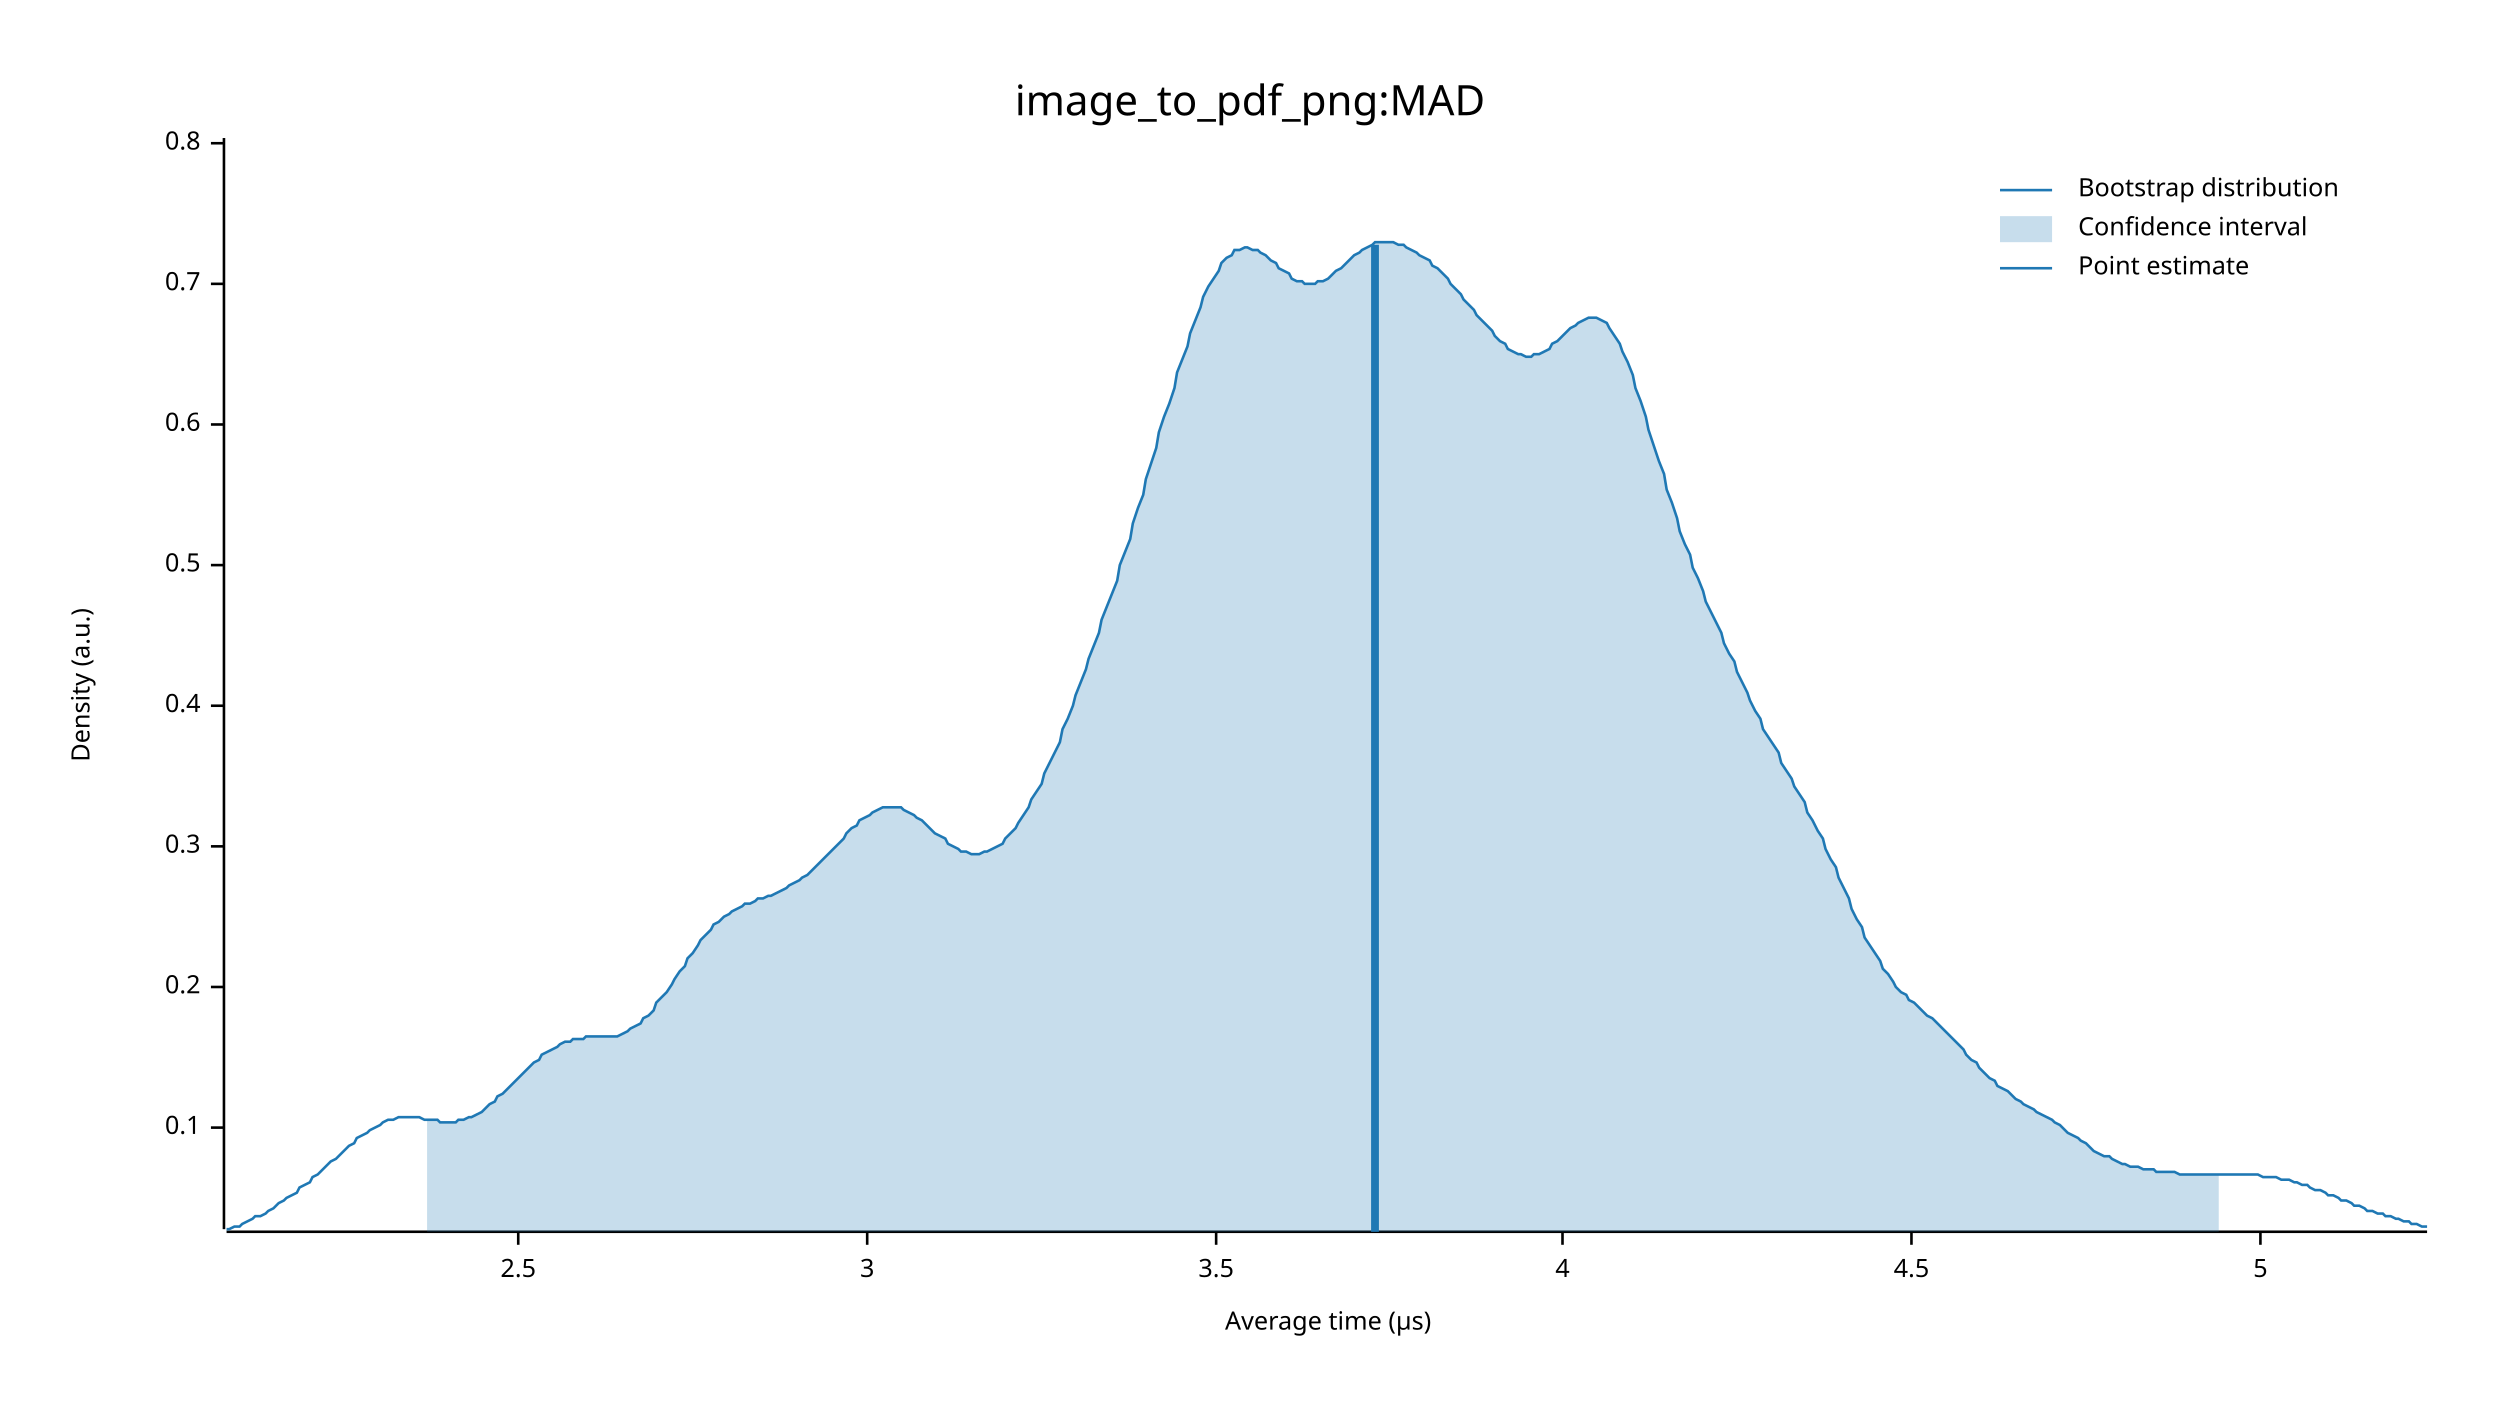
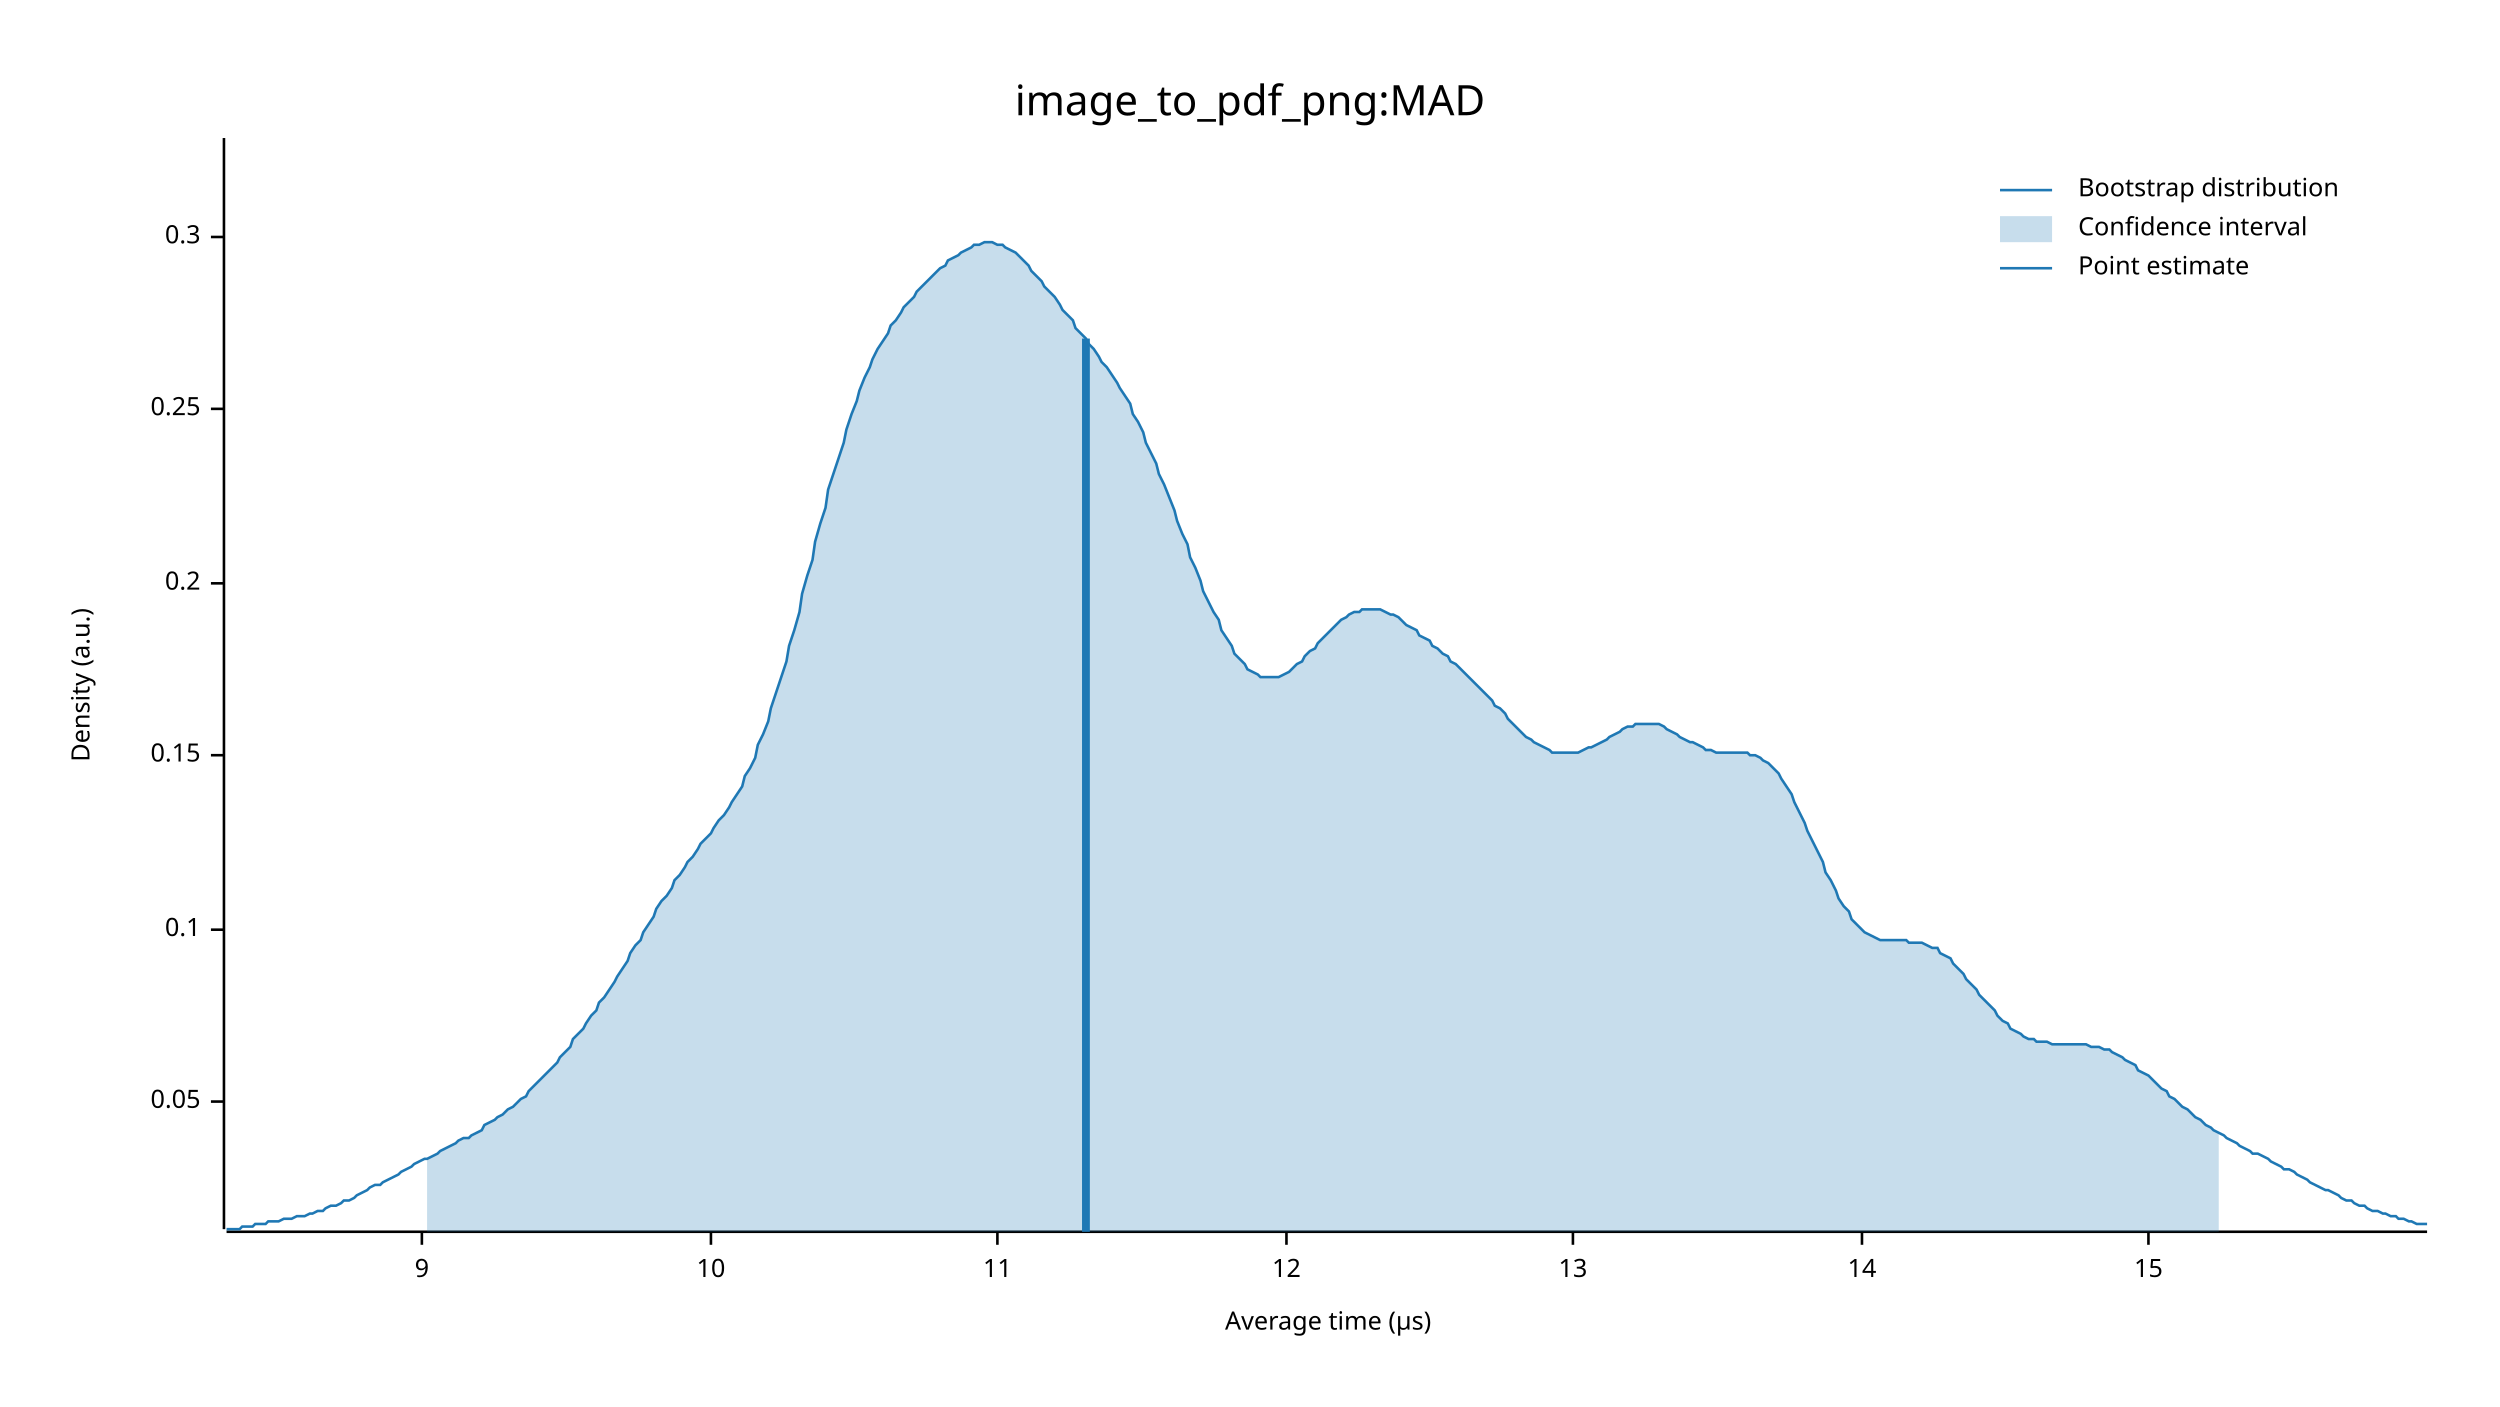
<svg xmlns="http://www.w3.org/2000/svg" width="960" height="540" viewBox="0 0 960 540">
  <text x="480" y="32" dy="0.76em" text-anchor="middle" font-family="sans-serif" font-size="16.129" opacity="1" fill="#000000">
image_to_pdf_png:MAD
</text>
  <text x="27" y="263" dy="0.76em" text-anchor="middle" font-family="sans-serif" font-size="9.677" opacity="1" fill="#000000" transform="rotate(270, 27, 263)">
Density (a.u.)
</text>
  <text x="510" y="513" dy="-0.5ex" text-anchor="middle" font-family="sans-serif" font-size="9.677" opacity="1" fill="#000000">
Average time (µs)
</text>
  <polyline fill="none" opacity="1" stroke="#000000" stroke-width="1" points="86,53 86,472 " />
-   <text x="77" y="433" dy="0.5ex" text-anchor="end" font-family="sans-serif" font-size="9.677" opacity="1" fill="#000000">
+   <text x="77" y="423" dy="0.5ex" text-anchor="end" font-family="sans-serif" font-size="9.677" opacity="1" fill="#000000">
+ 0.05
+ </text>
+   <polyline fill="none" opacity="1" stroke="#000000" stroke-width="1" points="81,423 86,423 " />
+   <text x="77" y="357" dy="0.5ex" text-anchor="end" font-family="sans-serif" font-size="9.677" opacity="1" fill="#000000">
0.1
</text>
-   <polyline fill="none" opacity="1" stroke="#000000" stroke-width="1" points="81,433 86,433 " />
-   <text x="77" y="379" dy="0.5ex" text-anchor="end" font-family="sans-serif" font-size="9.677" opacity="1" fill="#000000">
+   <polyline fill="none" opacity="1" stroke="#000000" stroke-width="1" points="81,357 86,357 " />
+   <text x="77" y="290" dy="0.5ex" text-anchor="end" font-family="sans-serif" font-size="9.677" opacity="1" fill="#000000">
+ 0.15
+ </text>
+   <polyline fill="none" opacity="1" stroke="#000000" stroke-width="1" points="81,290 86,290 " />
+   <text x="77" y="224" dy="0.5ex" text-anchor="end" font-family="sans-serif" font-size="9.677" opacity="1" fill="#000000">
0.2
</text>
-   <polyline fill="none" opacity="1" stroke="#000000" stroke-width="1" points="81,379 86,379 " />
-   <text x="77" y="325" dy="0.5ex" text-anchor="end" font-family="sans-serif" font-size="9.677" opacity="1" fill="#000000">
+   <polyline fill="none" opacity="1" stroke="#000000" stroke-width="1" points="81,224 86,224 " />
+   <text x="77" y="157" dy="0.5ex" text-anchor="end" font-family="sans-serif" font-size="9.677" opacity="1" fill="#000000">
+ 0.25
+ </text>
+   <polyline fill="none" opacity="1" stroke="#000000" stroke-width="1" points="81,157 86,157 " />
+   <text x="77" y="91" dy="0.5ex" text-anchor="end" font-family="sans-serif" font-size="9.677" opacity="1" fill="#000000">
0.3
</text>
-   <polyline fill="none" opacity="1" stroke="#000000" stroke-width="1" points="81,325 86,325 " />
-   <text x="77" y="271" dy="0.5ex" text-anchor="end" font-family="sans-serif" font-size="9.677" opacity="1" fill="#000000">
- 0.4
+   <polyline fill="none" opacity="1" stroke="#000000" stroke-width="1" points="81,91 86,91 " />
+   <polyline fill="none" opacity="1" stroke="#000000" stroke-width="1" points="87,473 932,473 " />
+   <text x="162" y="483" dy="0.76em" text-anchor="middle" font-family="sans-serif" font-size="9.677" opacity="1" fill="#000000">
+ 9
</text>
-   <polyline fill="none" opacity="1" stroke="#000000" stroke-width="1" points="81,271 86,271 " />
-   <text x="77" y="217" dy="0.5ex" text-anchor="end" font-family="sans-serif" font-size="9.677" opacity="1" fill="#000000">
- 0.5
+   <polyline fill="none" opacity="1" stroke="#000000" stroke-width="1" points="162,473 162,478 " />
+   <text x="273" y="483" dy="0.76em" text-anchor="middle" font-family="sans-serif" font-size="9.677" opacity="1" fill="#000000">
+ 10
</text>
-   <polyline fill="none" opacity="1" stroke="#000000" stroke-width="1" points="81,217 86,217 " />
-   <text x="77" y="163" dy="0.5ex" text-anchor="end" font-family="sans-serif" font-size="9.677" opacity="1" fill="#000000">
- 0.6
+   <polyline fill="none" opacity="1" stroke="#000000" stroke-width="1" points="273,473 273,478 " />
+   <text x="383" y="483" dy="0.76em" text-anchor="middle" font-family="sans-serif" font-size="9.677" opacity="1" fill="#000000">
+ 11
</text>
-   <polyline fill="none" opacity="1" stroke="#000000" stroke-width="1" points="81,163 86,163 " />
-   <text x="77" y="109" dy="0.5ex" text-anchor="end" font-family="sans-serif" font-size="9.677" opacity="1" fill="#000000">
- 0.7
+   <polyline fill="none" opacity="1" stroke="#000000" stroke-width="1" points="383,473 383,478 " />
+   <text x="494" y="483" dy="0.76em" text-anchor="middle" font-family="sans-serif" font-size="9.677" opacity="1" fill="#000000">
+ 12
</text>
-   <polyline fill="none" opacity="1" stroke="#000000" stroke-width="1" points="81,109 86,109 " />
-   <text x="77" y="55" dy="0.5ex" text-anchor="end" font-family="sans-serif" font-size="9.677" opacity="1" fill="#000000">
- 0.8
+   <polyline fill="none" opacity="1" stroke="#000000" stroke-width="1" points="494,473 494,478 " />
+   <text x="604" y="483" dy="0.76em" text-anchor="middle" font-family="sans-serif" font-size="9.677" opacity="1" fill="#000000">
+ 13
</text>
-   <polyline fill="none" opacity="1" stroke="#000000" stroke-width="1" points="81,55 86,55 " />
-   <polyline fill="none" opacity="1" stroke="#000000" stroke-width="1" points="87,473 932,473 " />
-   <text x="199" y="483" dy="0.76em" text-anchor="middle" font-family="sans-serif" font-size="9.677" opacity="1" fill="#000000">
- 2.5
+   <polyline fill="none" opacity="1" stroke="#000000" stroke-width="1" points="604,473 604,478 " />
+   <text x="715" y="483" dy="0.76em" text-anchor="middle" font-family="sans-serif" font-size="9.677" opacity="1" fill="#000000">
+ 14
</text>
-   <polyline fill="none" opacity="1" stroke="#000000" stroke-width="1" points="199,473 199,478 " />
-   <text x="333" y="483" dy="0.76em" text-anchor="middle" font-family="sans-serif" font-size="9.677" opacity="1" fill="#000000">
- 3
+   <polyline fill="none" opacity="1" stroke="#000000" stroke-width="1" points="715,473 715,478 " />
+   <text x="825" y="483" dy="0.76em" text-anchor="middle" font-family="sans-serif" font-size="9.677" opacity="1" fill="#000000">
+ 15
</text>
-   <polyline fill="none" opacity="1" stroke="#000000" stroke-width="1" points="333,473 333,478 " />
-   <text x="467" y="483" dy="0.76em" text-anchor="middle" font-family="sans-serif" font-size="9.677" opacity="1" fill="#000000">
- 3.5
- </text>
-   <polyline fill="none" opacity="1" stroke="#000000" stroke-width="1" points="467,473 467,478 " />
-   <text x="600" y="483" dy="0.76em" text-anchor="middle" font-family="sans-serif" font-size="9.677" opacity="1" fill="#000000">
- 4
- </text>
-   <polyline fill="none" opacity="1" stroke="#000000" stroke-width="1" points="600,473 600,478 " />
-   <text x="734" y="483" dy="0.76em" text-anchor="middle" font-family="sans-serif" font-size="9.677" opacity="1" fill="#000000">
- 4.5
- </text>
-   <polyline fill="none" opacity="1" stroke="#000000" stroke-width="1" points="734,473 734,478 " />
-   <text x="868" y="483" dy="0.76em" text-anchor="middle" font-family="sans-serif" font-size="9.677" opacity="1" fill="#000000">
- 5
- </text>
-   <polyline fill="none" opacity="1" stroke="#000000" stroke-width="1" points="868,473 868,478 " />
-   <polyline fill="none" opacity="1" stroke="#1F78B4" stroke-width="1" points="87,472 88,472 90,471 92,471 93,470 95,469 97,468 98,467 100,467 102,466 103,465 105,464 107,462 109,461 110,460 112,459 114,458 115,456 117,455 119,454 120,452 122,451 124,449 125,448 127,446 129,445 131,443 132,442 134,440 136,439 137,437 139,436 141,435 142,434 144,433 146,432 147,431 149,430 151,430 153,429 154,429 156,429 158,429 159,429 161,429 163,430 164,430 166,430 168,430 169,431 171,431 173,431 175,431 176,430 178,430 180,429 181,429 183,428 185,427 186,426 188,424 190,423 191,421 193,420 195,418 197,416 198,415 200,413 202,411 203,410 205,408 207,407 208,405 210,404 212,403 214,402 215,401 217,400 219,400 220,399 222,399 224,399 225,398 227,398 229,398 230,398 232,398 234,398 236,398 237,398 239,397 241,396 242,395 244,394 246,393 247,391 249,390 251,388 252,385 254,383 256,381 258,378 259,376 261,373 263,371 264,368 266,366 268,363 269,361 271,359 273,357 274,355 276,354 278,352 280,351 281,350 283,349 285,348 286,347 288,347 290,346 291,345 293,345 295,344 296,344 298,343 300,342 302,341 303,340 305,339 307,338 308,337 310,336 312,334 313,333 315,331 317,329 318,328 320,326 322,324 324,322 325,320 327,318 329,317 330,315 332,314 334,313 335,312 337,311 339,310 341,310 342,310 344,310 346,310 347,311 349,312 351,313 352,314 354,315 356,317 357,318 359,320 361,321 363,322 364,324 366,325 368,326 369,327 371,327 373,328 374,328 376,328 378,327 379,327 381,326 383,325 385,324 386,322 388,320 390,318 391,316 393,313 395,310 396,307 398,304 400,301 401,297 403,293 405,289 407,285 408,280 410,276 412,271 413,267 415,262 417,257 418,253 420,248 422,243 423,238 425,233 427,228 429,223 430,217 432,212 434,207 435,201 437,195 439,190 440,184 442,178 444,172 445,166 447,160 449,155 451,149 452,143 454,138 456,133 457,128 459,123 461,118 462,114 464,110 466,107 468,104 469,101 471,99 473,98 474,96 476,96 478,95 479,95 481,96 483,96 484,97 486,98 488,100 490,101 491,103 493,104 495,105 496,107 498,108 500,108 501,109 503,109 505,109 506,108 508,108 510,107 512,105 513,104 515,103 517,101 518,100 520,98 522,97 523,96 525,95 527,94 528,93 530,93 532,93 534,93 535,93 537,94 539,94 540,95 542,96 544,97 545,98 547,99 549,100 550,102 552,103 554,105 556,107 557,109 559,111 561,113 562,115 564,117 566,119 567,121 569,123 571,125 573,127 574,129 576,131 578,132 579,134 581,135 583,136 584,136 586,137 588,137 589,136 591,136 593,135 595,134 596,132 598,131 600,129 601,128 603,126 605,125 606,124 608,123 610,122 611,122 613,122 615,123 617,124 618,126 620,129 622,132 623,135 625,139 627,144 628,149 630,154 632,160 633,165 635,171 637,177 639,182 640,188 642,193 644,199 645,204 647,209 649,213 650,218 652,222 654,227 655,231 657,235 659,239 661,243 662,247 664,251 666,254 667,258 669,262 671,266 672,269 674,273 676,276 677,280 679,283 681,286 683,289 684,293 686,296 688,299 689,302 691,305 693,308 694,312 696,315 698,319 700,322 701,326 703,330 705,333 706,337 708,341 710,345 711,349 713,353 715,356 716,360 718,363 720,366 722,369 723,372 725,374 727,377 728,379 730,381 732,382 733,384 735,385 737,387 738,388 740,390 742,391 744,393 745,394 747,396 749,398 750,399 752,401 754,403 755,405 757,407 759,408 760,410 762,412 764,414 766,415 767,417 769,418 771,419 772,420 774,422 776,423 777,424 779,425 781,426 782,427 784,428 786,429 788,430 789,431 791,432 793,434 794,435 796,436 798,437 799,438 801,439 803,441 804,442 806,443 808,444 810,444 811,445 813,446 815,447 816,447 818,448 820,448 821,448 823,449 825,449 827,449 828,450 830,450 832,450 833,450 835,450 837,451 838,451 840,451 842,451 843,451 845,451 847,451 849,451 850,451 852,451 854,451 855,451 857,451 859,451 860,451 862,451 864,451 865,451 867,451 869,452 871,452 872,452 874,452 876,453 877,453 879,453 881,454 882,454 884,455 886,455 887,456 889,457 891,457 893,458 894,459 896,459 898,460 899,461 901,461 903,462 904,463 906,463 908,464 909,465 911,465 913,466 915,466 916,467 918,467 920,468 921,468 923,469 925,469 926,470 928,470 930,471 932,471 " />
-   <polygon opacity="0.25" fill="#1F78B4" points="164,430 166,430 168,430 169,431 171,431 173,431 175,431 176,430 178,430 180,429 181,429 183,428 185,427 186,426 188,424 190,423 191,421 193,420 195,418 197,416 198,415 200,413 202,411 203,410 205,408 207,407 208,405 210,404 212,403 214,402 215,401 217,400 219,400 220,399 222,399 224,399 225,398 227,398 229,398 230,398 232,398 234,398 236,398 237,398 239,397 241,396 242,395 244,394 246,393 247,391 249,390 251,388 252,385 254,383 256,381 258,378 259,376 261,373 263,371 264,368 266,366 268,363 269,361 271,359 273,357 274,355 276,354 278,352 280,351 281,350 283,349 285,348 286,347 288,347 290,346 291,345 293,345 295,344 296,344 298,343 300,342 302,341 303,340 305,339 307,338 308,337 310,336 312,334 313,333 315,331 317,329 318,328 320,326 322,324 324,322 325,320 327,318 329,317 330,315 332,314 334,313 335,312 337,311 339,310 341,310 342,310 344,310 346,310 347,311 349,312 351,313 352,314 354,315 356,317 357,318 359,320 361,321 363,322 364,324 366,325 368,326 369,327 371,327 373,328 374,328 376,328 378,327 379,327 381,326 383,325 385,324 386,322 388,320 390,318 391,316 393,313 395,310 396,307 398,304 400,301 401,297 403,293 405,289 407,285 408,280 410,276 412,271 413,267 415,262 417,257 418,253 420,248 422,243 423,238 425,233 427,228 429,223 430,217 432,212 434,207 435,201 437,195 439,190 440,184 442,178 444,172 445,166 447,160 449,155 451,149 452,143 454,138 456,133 457,128 459,123 461,118 462,114 464,110 466,107 468,104 469,101 471,99 473,98 474,96 476,96 478,95 479,95 481,96 483,96 484,97 486,98 488,100 490,101 491,103 493,104 495,105 496,107 498,108 500,108 501,109 503,109 505,109 506,108 508,108 510,107 512,105 513,104 515,103 517,101 518,100 520,98 522,97 523,96 525,95 527,94 528,93 530,93 532,93 534,93 535,93 537,94 539,94 540,95 542,96 544,97 545,98 547,99 549,100 550,102 552,103 554,105 556,107 557,109 559,111 561,113 562,115 564,117 566,119 567,121 569,123 571,125 573,127 574,129 576,131 578,132 579,134 581,135 583,136 584,136 586,137 588,137 589,136 591,136 593,135 595,134 596,132 598,131 600,129 601,128 603,126 605,125 606,124 608,123 610,122 611,122 613,122 615,123 617,124 618,126 620,129 622,132 623,135 625,139 627,144 628,149 630,154 632,160 633,165 635,171 637,177 639,182 640,188 642,193 644,199 645,204 647,209 649,213 650,218 652,222 654,227 655,231 657,235 659,239 661,243 662,247 664,251 666,254 667,258 669,262 671,266 672,269 674,273 676,276 677,280 679,283 681,286 683,289 684,293 686,296 688,299 689,302 691,305 693,308 694,312 696,315 698,319 700,322 701,326 703,330 705,333 706,337 708,341 710,345 711,349 713,353 715,356 716,360 718,363 720,366 722,369 723,372 725,374 727,377 728,379 730,381 732,382 733,384 735,385 737,387 738,388 740,390 742,391 744,393 745,394 747,396 749,398 750,399 752,401 754,403 755,405 757,407 759,408 760,410 762,412 764,414 766,415 767,417 769,418 771,419 772,420 774,422 776,423 777,424 779,425 781,426 782,427 784,428 786,429 788,430 789,431 791,432 793,434 794,435 796,436 798,437 799,438 801,439 803,441 804,442 806,443 808,444 810,444 811,445 813,446 815,447 816,447 818,448 820,448 821,448 823,449 825,449 827,449 828,450 830,450 832,450 833,450 835,450 837,451 838,451 840,451 842,451 843,451 845,451 847,451 849,451 850,451 852,451 852,473 164,473 " />
-   <polyline fill="none" opacity="1" stroke="#1F78B4" stroke-width="3" points="528,473 528,94 " />
+   <polyline fill="none" opacity="1" stroke="#000000" stroke-width="1" points="825,473 825,478 " />
+   <polyline fill="none" opacity="1" stroke="#1F78B4" stroke-width="1" points="87,472 88,472 90,472 92,472 93,471 95,471 97,471 98,470 100,470 102,470 103,469 105,469 107,469 109,468 110,468 112,468 114,467 115,467 117,467 119,466 120,466 122,465 124,465 125,464 127,463 129,463 131,462 132,461 134,461 136,460 137,459 139,458 141,457 142,456 144,455 146,455 147,454 149,453 151,452 153,451 154,450 156,449 158,448 159,447 161,446 163,445 164,445 166,444 168,443 169,442 171,441 173,440 175,439 176,438 178,437 180,437 181,436 183,435 185,434 186,432 188,431 190,430 191,429 193,428 195,426 197,425 198,424 200,422 202,421 203,419 205,417 207,415 208,414 210,412 212,410 214,408 215,406 217,404 219,402 220,399 222,397 224,395 225,393 227,390 229,388 230,385 232,383 234,380 236,377 237,375 239,372 241,369 242,366 244,363 246,361 247,358 249,355 251,352 252,349 254,346 256,344 258,341 259,338 261,336 263,333 264,331 266,329 268,326 269,324 271,322 273,320 274,318 276,315 278,313 280,310 281,308 283,305 285,302 286,298 288,295 290,291 291,286 293,282 295,277 296,272 298,266 300,260 302,254 303,248 305,242 307,235 308,228 310,221 312,215 313,208 315,201 317,195 318,188 320,182 322,176 324,170 325,165 327,159 329,154 330,150 332,145 334,141 335,138 337,134 339,131 341,128 342,125 344,123 346,120 347,118 349,116 351,114 352,112 354,110 356,108 357,107 359,105 361,103 363,102 364,100 366,99 368,98 369,97 371,96 373,95 374,94 376,94 378,93 379,93 381,93 383,94 385,94 386,95 388,96 390,97 391,98 393,100 395,102 396,104 398,106 400,108 401,110 403,112 405,114 407,117 408,119 410,121 412,123 413,126 415,128 417,130 418,132 420,134 422,137 423,139 425,141 427,144 429,147 430,149 432,152 434,155 435,159 437,162 439,166 440,170 442,174 444,178 445,182 447,186 449,191 451,196 452,200 454,205 456,209 457,214 459,218 461,223 462,227 464,231 466,235 468,238 469,242 471,245 473,248 474,251 476,253 478,255 479,257 481,258 483,259 484,260 486,260 488,260 490,260 491,260 493,259 495,258 496,257 498,255 500,254 501,252 503,250 505,249 506,247 508,245 510,243 512,241 513,240 515,238 517,237 518,236 520,235 522,235 523,234 525,234 527,234 528,234 530,234 532,235 534,236 535,236 537,237 539,239 540,240 542,241 544,242 545,244 547,245 549,246 550,248 552,249 554,251 556,252 557,254 559,255 561,257 562,258 564,260 566,262 567,263 569,265 571,267 573,269 574,271 576,272 578,274 579,276 581,278 583,280 584,281 586,283 588,284 589,285 591,286 593,287 595,288 596,289 598,289 600,289 601,289 603,289 605,289 606,289 608,288 610,287 611,287 613,286 615,285 617,284 618,283 620,282 622,281 623,280 625,279 627,279 628,278 630,278 632,278 633,278 635,278 637,278 639,279 640,280 642,281 644,282 645,283 647,284 649,285 650,285 652,286 654,287 655,288 657,288 659,289 661,289 662,289 664,289 666,289 667,289 669,289 671,289 672,290 674,290 676,291 677,292 679,293 681,295 683,297 684,299 686,302 688,305 689,308 691,312 693,316 694,319 696,323 698,327 700,331 701,335 703,338 705,342 706,345 708,348 710,350 711,353 713,355 715,357 716,358 718,359 720,360 722,361 723,361 725,361 727,361 728,361 730,361 732,361 733,362 735,362 737,362 738,362 740,363 742,364 744,364 745,366 747,367 749,368 750,370 752,372 754,374 755,376 757,378 759,380 760,382 762,384 764,386 766,388 767,390 769,392 771,393 772,395 774,396 776,397 777,398 779,399 781,399 782,400 784,400 786,400 788,401 789,401 791,401 793,401 794,401 796,401 798,401 799,401 801,401 803,402 804,402 806,402 808,403 810,403 811,404 813,405 815,406 816,407 818,408 820,409 821,411 823,412 825,413 827,415 828,416 830,418 832,419 833,421 835,422 837,424 838,425 840,426 842,428 843,429 845,430 847,432 849,433 850,434 852,435 854,436 855,437 857,438 859,439 860,440 862,441 864,442 865,443 867,443 869,444 871,445 872,446 874,447 876,448 877,449 879,449 881,450 882,451 884,452 886,453 887,454 889,455 891,456 893,457 894,457 896,458 898,459 899,460 901,461 903,461 904,462 906,463 908,463 909,464 911,465 913,465 915,466 916,466 918,467 920,467 921,468 923,468 925,469 926,469 928,470 930,470 932,470 " />
+   <polygon opacity="0.25" fill="#1F78B4" points="164,445 166,444 168,443 169,442 171,441 173,440 175,439 176,438 178,437 180,437 181,436 183,435 185,434 186,432 188,431 190,430 191,429 193,428 195,426 197,425 198,424 200,422 202,421 203,419 205,417 207,415 208,414 210,412 212,410 214,408 215,406 217,404 219,402 220,399 222,397 224,395 225,393 227,390 229,388 230,385 232,383 234,380 236,377 237,375 239,372 241,369 242,366 244,363 246,361 247,358 249,355 251,352 252,349 254,346 256,344 258,341 259,338 261,336 263,333 264,331 266,329 268,326 269,324 271,322 273,320 274,318 276,315 278,313 280,310 281,308 283,305 285,302 286,298 288,295 290,291 291,286 293,282 295,277 296,272 298,266 300,260 302,254 303,248 305,242 307,235 308,228 310,221 312,215 313,208 315,201 317,195 318,188 320,182 322,176 324,170 325,165 327,159 329,154 330,150 332,145 334,141 335,138 337,134 339,131 341,128 342,125 344,123 346,120 347,118 349,116 351,114 352,112 354,110 356,108 357,107 359,105 361,103 363,102 364,100 366,99 368,98 369,97 371,96 373,95 374,94 376,94 378,93 379,93 381,93 383,94 385,94 386,95 388,96 390,97 391,98 393,100 395,102 396,104 398,106 400,108 401,110 403,112 405,114 407,117 408,119 410,121 412,123 413,126 415,128 417,130 418,132 420,134 422,137 423,139 425,141 427,144 429,147 430,149 432,152 434,155 435,159 437,162 439,166 440,170 442,174 444,178 445,182 447,186 449,191 451,196 452,200 454,205 456,209 457,214 459,218 461,223 462,227 464,231 466,235 468,238 469,242 471,245 473,248 474,251 476,253 478,255 479,257 481,258 483,259 484,260 486,260 488,260 490,260 491,260 493,259 495,258 496,257 498,255 500,254 501,252 503,250 505,249 506,247 508,245 510,243 512,241 513,240 515,238 517,237 518,236 520,235 522,235 523,234 525,234 527,234 528,234 530,234 532,235 534,236 535,236 537,237 539,239 540,240 542,241 544,242 545,244 547,245 549,246 550,248 552,249 554,251 556,252 557,254 559,255 561,257 562,258 564,260 566,262 567,263 569,265 571,267 573,269 574,271 576,272 578,274 579,276 581,278 583,280 584,281 586,283 588,284 589,285 591,286 593,287 595,288 596,289 598,289 600,289 601,289 603,289 605,289 606,289 608,288 610,287 611,287 613,286 615,285 617,284 618,283 620,282 622,281 623,280 625,279 627,279 628,278 630,278 632,278 633,278 635,278 637,278 639,279 640,280 642,281 644,282 645,283 647,284 649,285 650,285 652,286 654,287 655,288 657,288 659,289 661,289 662,289 664,289 666,289 667,289 669,289 671,289 672,290 674,290 676,291 677,292 679,293 681,295 683,297 684,299 686,302 688,305 689,308 691,312 693,316 694,319 696,323 698,327 700,331 701,335 703,338 705,342 706,345 708,348 710,350 711,353 713,355 715,357 716,358 718,359 720,360 722,361 723,361 725,361 727,361 728,361 730,361 732,361 733,362 735,362 737,362 738,362 740,363 742,364 744,364 745,366 747,367 749,368 750,370 752,372 754,374 755,376 757,378 759,380 760,382 762,384 764,386 766,388 767,390 769,392 771,393 772,395 774,396 776,397 777,398 779,399 781,399 782,400 784,400 786,400 788,401 789,401 791,401 793,401 794,401 796,401 798,401 799,401 801,401 803,402 804,402 806,402 808,403 810,403 811,404 813,405 815,406 816,407 818,408 820,409 821,411 823,412 825,413 827,415 828,416 830,418 832,419 833,421 835,422 837,424 838,425 840,426 842,428 843,429 845,430 847,432 849,433 850,434 852,435 852,473 164,473 " />
+   <polyline fill="none" opacity="1" stroke="#1F78B4" stroke-width="3" points="417,473 417,130 " />
  <text x="798" y="68" dy="0.76em" text-anchor="start" font-family="sans-serif" font-size="9.677" opacity="1" fill="#000000">
Bootstrap distribution
</text>
  <text x="798" y="83" dy="0.76em" text-anchor="start" font-family="sans-serif" font-size="9.677" opacity="1" fill="#000000">
Confidence interval
</text>
  <text x="798" y="98" dy="0.76em" text-anchor="start" font-family="sans-serif" font-size="9.677" opacity="1" fill="#000000">
Point estimate
</text>
  <polyline fill="none" opacity="1" stroke="#1F78B4" stroke-width="1" points="768,73 788,73 " />
  <rect x="768" y="83" width="20" height="10" opacity="0.25" fill="#1F78B4" stroke="none" />
  <polyline fill="none" opacity="1" stroke="#1F78B4" stroke-width="1" points="768,103 788,103 " />
</svg>
